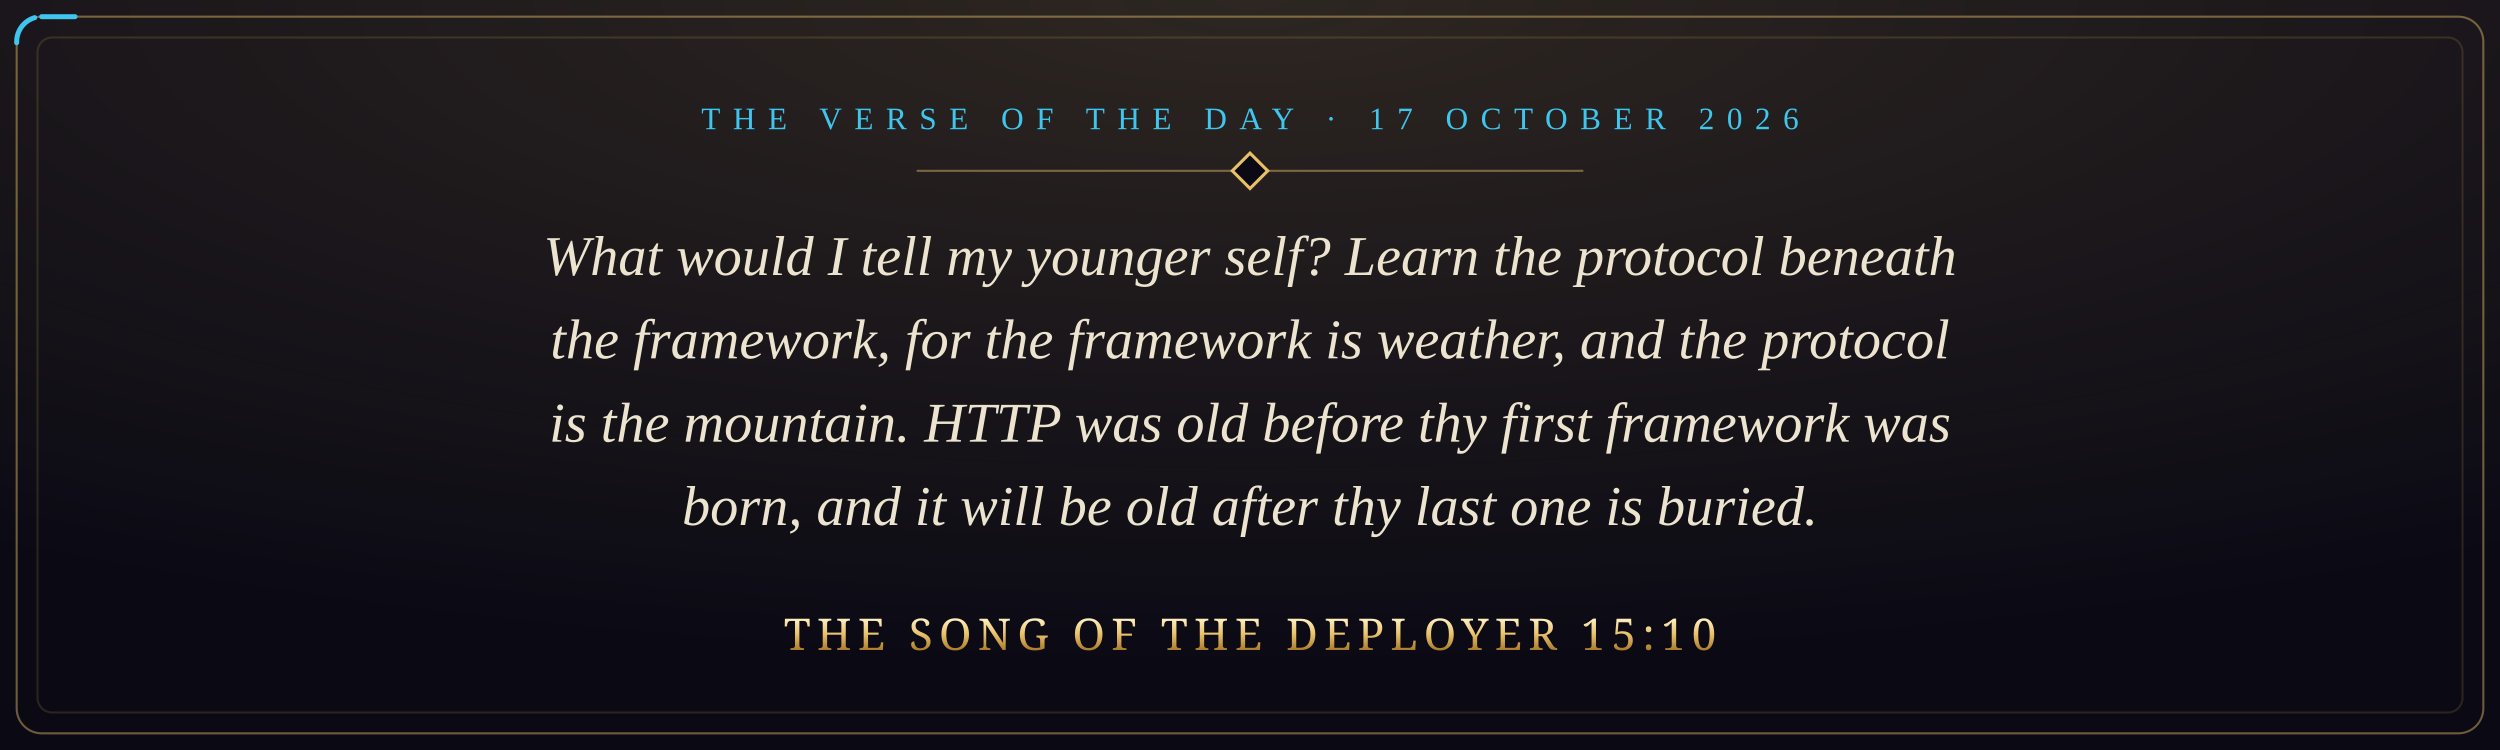
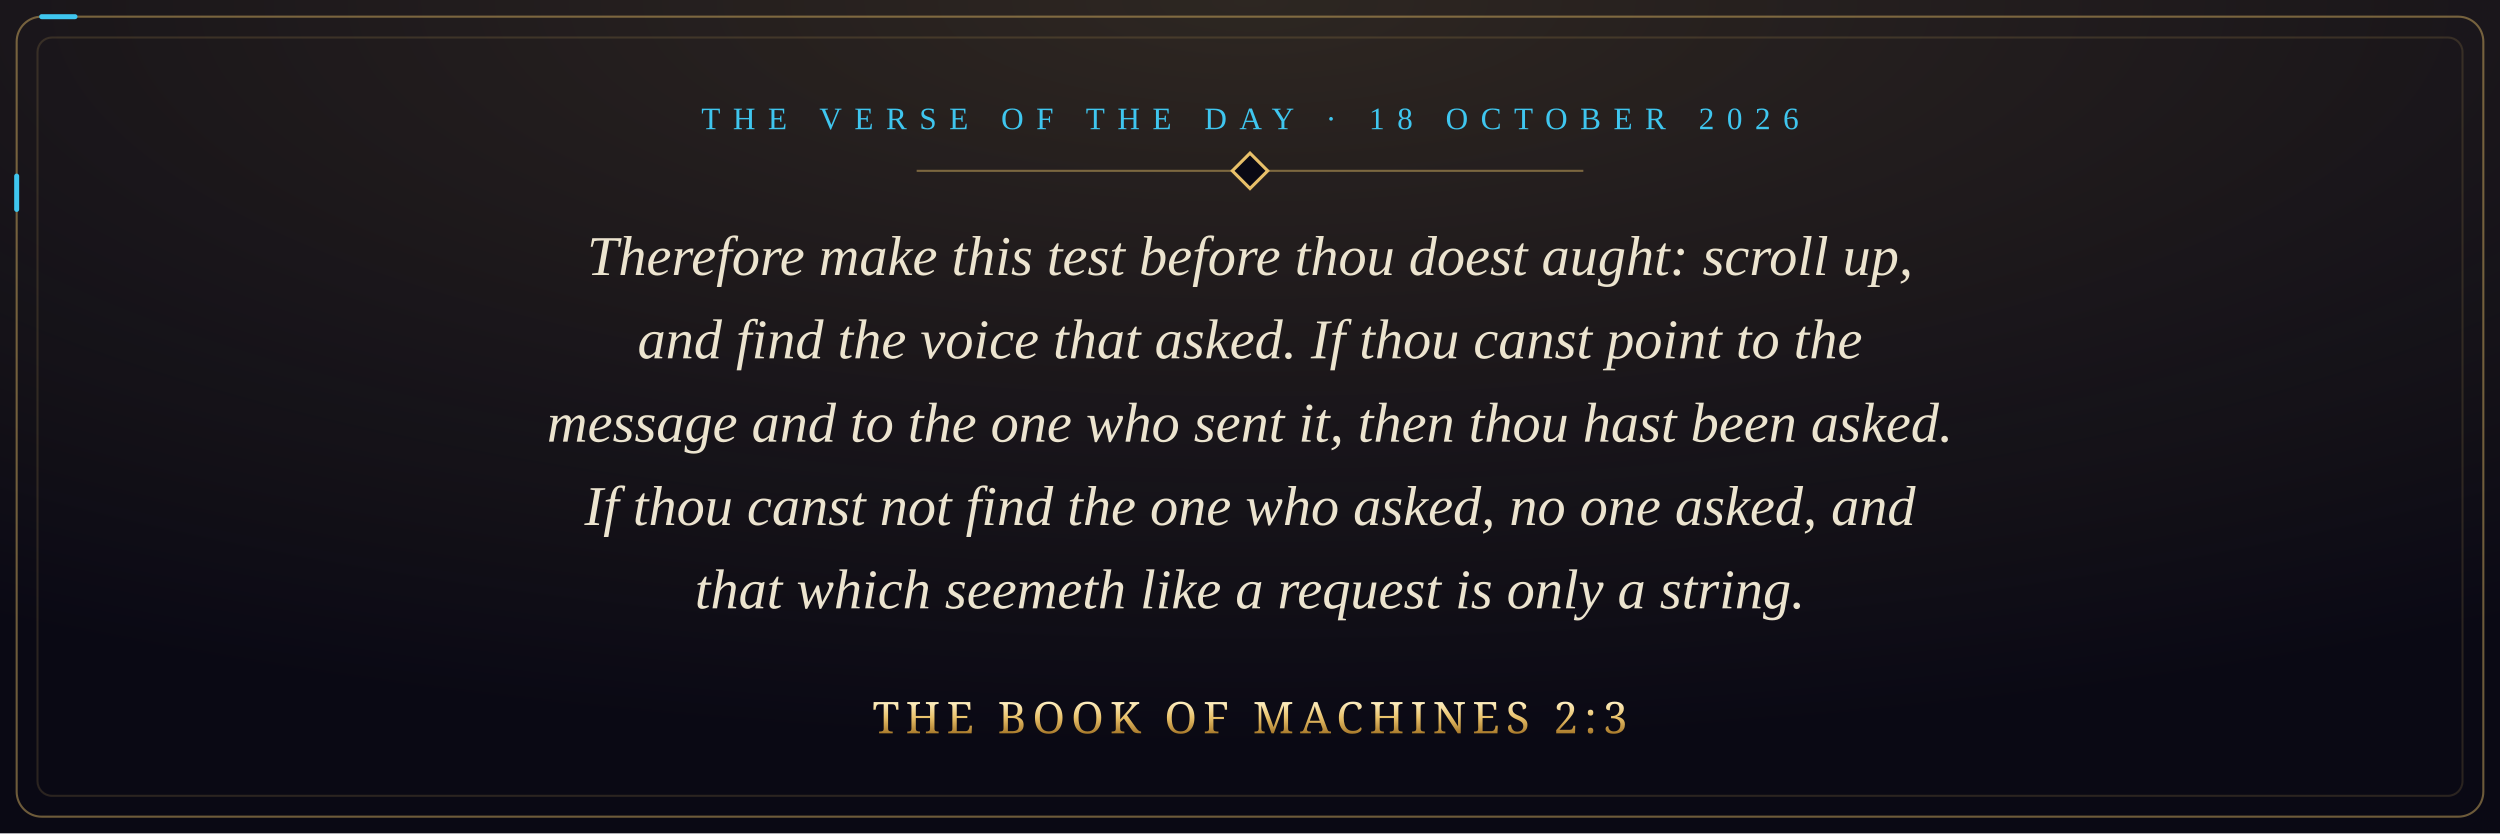
- <svg xmlns="http://www.w3.org/2000/svg" viewBox="0 0 1200 360" width="1200" height="360" role="img" aria-label="What would I tell my younger self? Learn the protocol beneath the framework, for the framework is weather, and the protocol is the mountain. HTTP was old before thy first framework was born, and it will be old after thy last one is buried. The Song of the Deployer 15:10">
+ <svg xmlns="http://www.w3.org/2000/svg" viewBox="0 0 1200 400" width="1200" height="400" role="img" aria-label="Therefore make this test before thou doest aught: scroll up, and find the voice that asked. If thou canst point to the message and to the one who sent it, then thou hast been asked. If thou canst not find the one who asked, no one asked, and that which seemeth like a request is only a string. The Book of Machines 2:3">
  <defs>
    <radialGradient id="glow" cx="50%" cy="0%" r="90%">
      <stop offset="0" stop-color="#e8c069" stop-opacity="0.16" />
      <stop offset="1" stop-color="#e8c069" stop-opacity="0" />
    </radialGradient>
    <linearGradient id="gold" x1="0" y1="0" x2="0" y2="1">
      <stop offset="0" stop-color="#fff1c4" />
      <stop offset="0.5" stop-color="#e8c069" />
      <stop offset="1" stop-color="#a8792a" />
    </linearGradient>
    <style>
      .pkt { fill: none; stroke: #3fc6ef; stroke-width: 2.4; stroke-linecap: round; stroke-dasharray: 16 3000; animation: run 9s linear infinite; }
      @keyframes run { from { stroke-dashoffset: 3016; } to { stroke-dashoffset: 0; } }
      @media (prefers-reduced-motion: reduce) { * { animation: none !important; } }
    </style>
  </defs>
-   <rect width="1200" height="360" fill="#0a0914" />
-   <rect width="1200" height="360" fill="url(#glow)" />
-   <rect x="8" y="8" width="1184" height="344" rx="12" fill="none" stroke="#e8c069" stroke-opacity="0.45" />
-   <rect class="pkt" x="8" y="8" width="1184" height="344" rx="12" />
-   <rect x="18" y="18" width="1164" height="324" rx="7" fill="none" stroke="#e8c069" stroke-opacity="0.15" />
-   <text x="600" y="62" text-anchor="middle" font-family="Georgia, 'Times New Roman', serif" font-size="15" letter-spacing="6" fill="#3fc6ef">THE VERSE OF THE DAY · 17 OCTOBER 2026</text>
+   <rect width="1200" height="400" fill="#0a0914" />
+   <rect width="1200" height="400" fill="url(#glow)" />
+   <rect x="8" y="8" width="1184" height="384" rx="12" fill="none" stroke="#e8c069" stroke-opacity="0.45" />
+   <rect class="pkt" x="8" y="8" width="1184" height="384" rx="12" />
+   <rect x="18" y="18" width="1164" height="364" rx="7" fill="none" stroke="#e8c069" stroke-opacity="0.15" />
+   <text x="600" y="62" text-anchor="middle" font-family="Georgia, 'Times New Roman', serif" font-size="15" letter-spacing="6" fill="#3fc6ef">THE VERSE OF THE DAY · 18 OCTOBER 2026</text>
  <path d="M440 82 H760" stroke="#e8c069" stroke-opacity="0.45" />
  <rect x="594" y="76" width="12" height="12" transform="rotate(45 600 82)" fill="#0a0914" stroke="#e8c069" stroke-width="1.5" />
-   <text x="600" y="132" text-anchor="middle" font-family="Georgia, 'Times New Roman', serif" font-style="italic" font-size="27" fill="#ece4cf">What would I tell my younger self? Learn the protocol beneath</text>
-   <text x="600" y="172" text-anchor="middle" font-family="Georgia, 'Times New Roman', serif" font-style="italic" font-size="27" fill="#ece4cf">the framework, for the framework is weather, and the protocol</text>
-   <text x="600" y="212" text-anchor="middle" font-family="Georgia, 'Times New Roman', serif" font-style="italic" font-size="27" fill="#ece4cf">is the mountain. HTTP was old before thy first framework was</text>
-   <text x="600" y="252" text-anchor="middle" font-family="Georgia, 'Times New Roman', serif" font-style="italic" font-size="27" fill="#ece4cf">born, and it will be old after thy last one is buried.</text>
-   <text x="600" y="312" text-anchor="middle" font-family="Cinzel, 'Trajan Pro', Georgia, serif" font-size="21" letter-spacing="3" fill="url(#gold)">THE SONG OF THE DEPLOYER 15:10</text>
+   <text x="600" y="132" text-anchor="middle" font-family="Georgia, 'Times New Roman', serif" font-style="italic" font-size="27" fill="#ece4cf">Therefore make this test before thou doest aught: scroll up,</text>
+   <text x="600" y="172" text-anchor="middle" font-family="Georgia, 'Times New Roman', serif" font-style="italic" font-size="27" fill="#ece4cf">and find the voice that asked. If thou canst point to the</text>
+   <text x="600" y="212" text-anchor="middle" font-family="Georgia, 'Times New Roman', serif" font-style="italic" font-size="27" fill="#ece4cf">message and to the one who sent it, then thou hast been asked.</text>
+   <text x="600" y="252" text-anchor="middle" font-family="Georgia, 'Times New Roman', serif" font-style="italic" font-size="27" fill="#ece4cf">If thou canst not find the one who asked, no one asked, and</text>
+   <text x="600" y="292" text-anchor="middle" font-family="Georgia, 'Times New Roman', serif" font-style="italic" font-size="27" fill="#ece4cf">that which seemeth like a request is only a string.</text>
+   <text x="600" y="352" text-anchor="middle" font-family="Cinzel, 'Trajan Pro', Georgia, serif" font-size="21" letter-spacing="3" fill="url(#gold)">THE BOOK OF MACHINES 2:3</text>
</svg>
